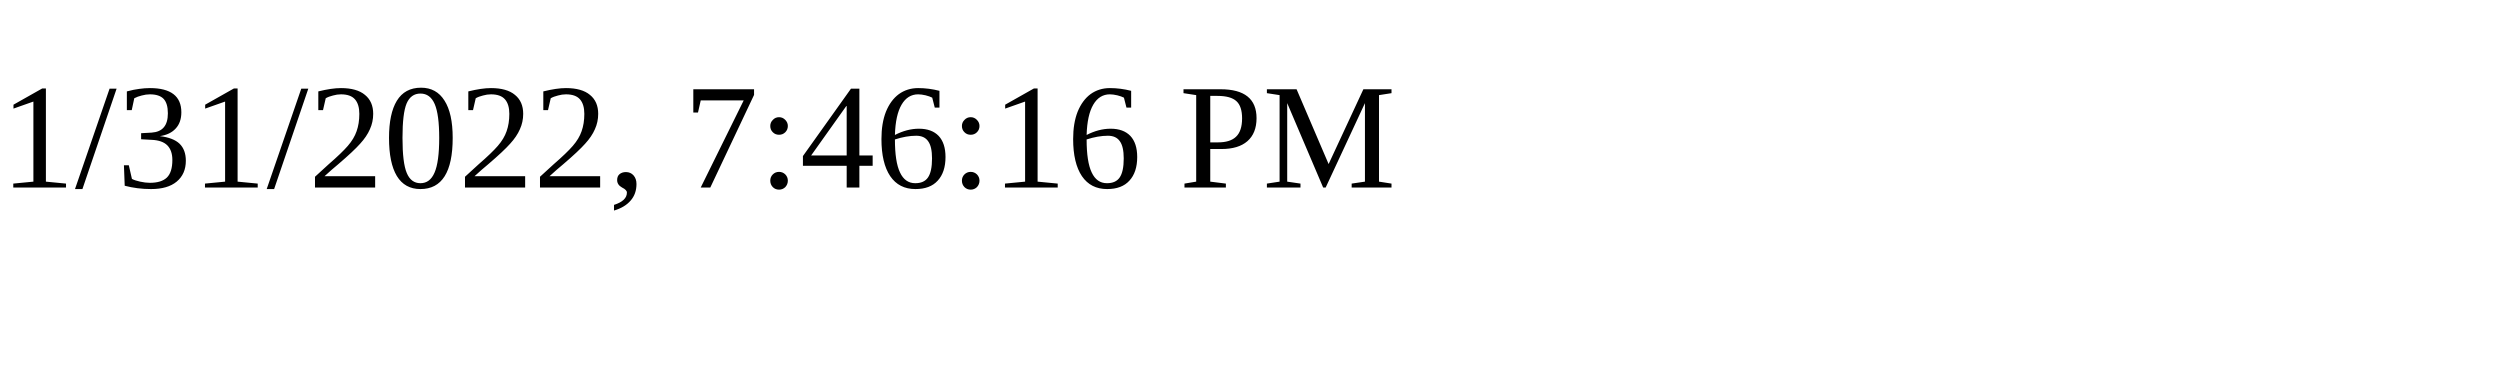
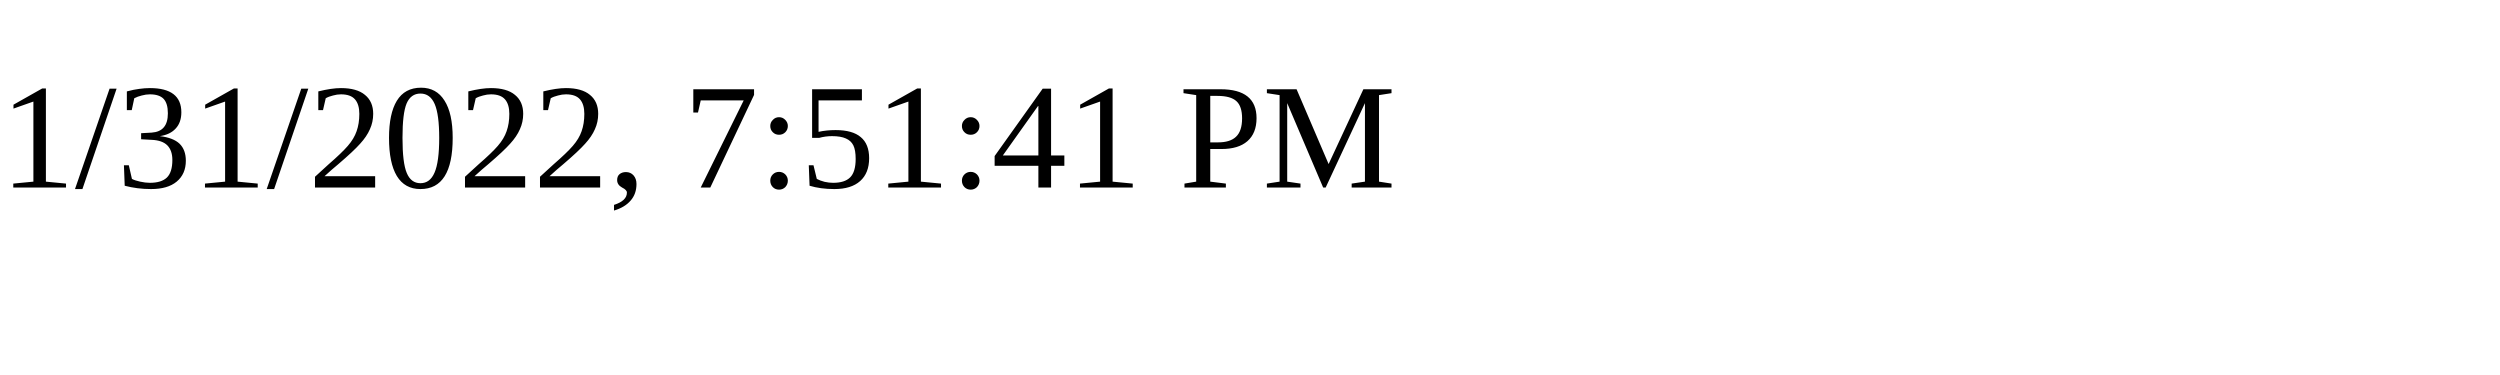
<svg xmlns="http://www.w3.org/2000/svg" height="30" width="200">
-   <text x="0" y="15">1/31/2022, 7:46:16 PM</text>
+   <text x="0" y="15">1/31/2022, 7:51:41 PM</text>
</svg>
